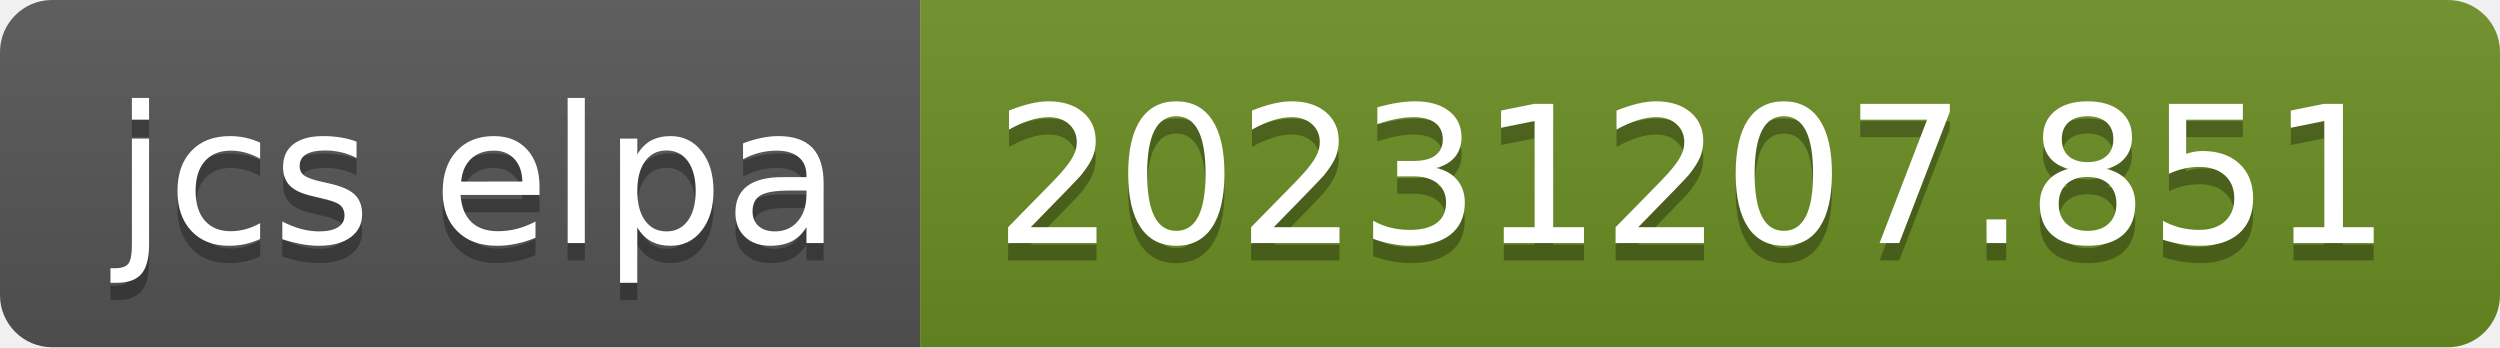
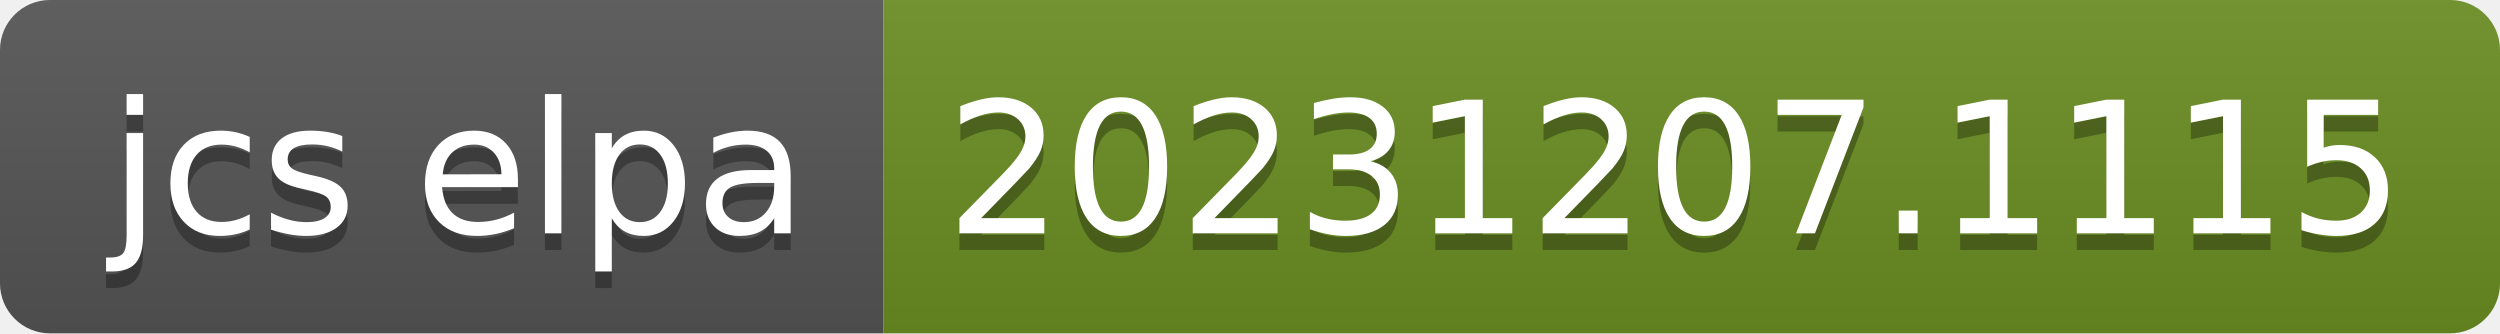
- <svg xmlns="http://www.w3.org/2000/svg" width="144" height="20" role="img" aria-label="jcs elpa: 20231207.851">
+ <svg xmlns="http://www.w3.org/2000/svg" width="150" height="20" role="img" aria-label="jcs elpa: 20231207.1115">
  <linearGradient id="s" x2="0" y2="100%">
    <stop offset="0" stop-color="#bbb" stop-opacity=".1" />
    <stop offset="1" stop-opacity=".1" />
  </linearGradient>
  <clipPath id="r">
-     <rect width="144" height="20" rx="3" fill="#fff" />
+     <rect width="150" height="20" rx="3" fill="#fff" />
  </clipPath>
  <g clip-path="url(#r)">
    <rect width="53" height="20" fill="#555" />
-     <rect x="53" width="91" height="20" fill="#6b8e23" />
-     <rect width="144" height="20" fill="url(#s)" />
+     <rect x="53" width="97" height="20" fill="#6b8e23" />
+     <rect width="150" height="20" fill="url(#s)" />
  </g>
  <g fill="#fff" text-anchor="middle" font-family="Verdana,Geneva,DejaVu Sans,sans-serif" text-rendering="geometricPrecision" font-size="110">
    <text aria-hidden="true" x="275" y="150" fill="#010101" fill-opacity=".3" transform="scale(.1)" textLength="430">jcs elpa</text>
    <text x="275" y="140" transform="scale(.1)" fill="#fff" textLength="430">jcs elpa</text>
-     <text aria-hidden="true" x="975" y="150" fill="#010101" fill-opacity=".3" transform="scale(.1)" textLength="810">20231207.851</text>
-     <text x="975" y="140" transform="scale(.1)" fill="#fff" textLength="810">20231207.851</text>
+     <text aria-hidden="true" x="1005" y="150" fill="#010101" fill-opacity=".3" transform="scale(.1)" textLength="870">20231207.1115</text>
+     <text x="1005" y="140" transform="scale(.1)" fill="#fff" textLength="870">20231207.1115</text>
  </g>
</svg>
